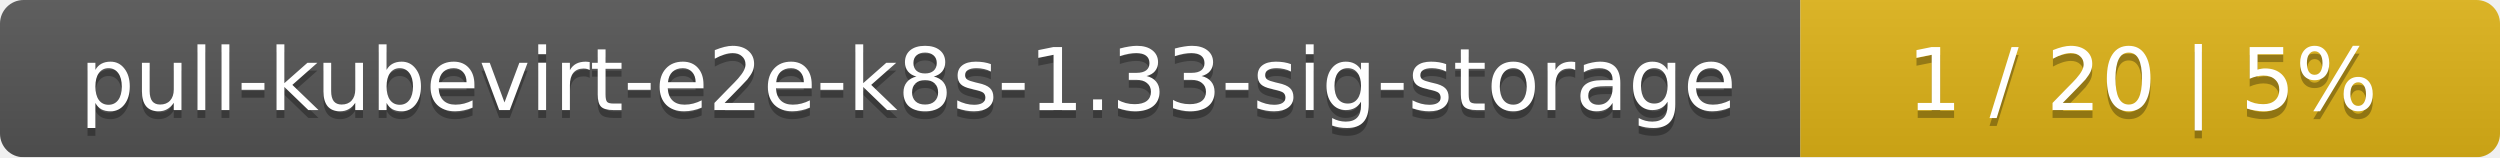
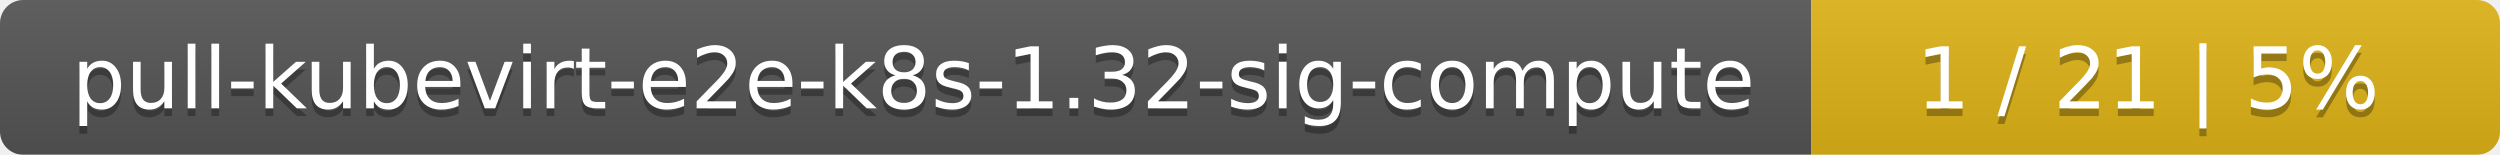
- <svg xmlns="http://www.w3.org/2000/svg" width="318" height="20">
+ <svg xmlns="http://www.w3.org/2000/svg" width="323" height="20">
  <linearGradient id="smooth" x2="0" y2="100%">
    <stop offset="0" stop-color="#bbb" stop-opacity=".1" />
    <stop offset="1" stop-opacity=".1" />
  </linearGradient>
  <mask id="round">
-     <rect width="318" height="20" rx="3" fill="#fff" />
+     <rect width="323" height="20" rx="3" fill="#fff" />
  </mask>
  <g mask="url(#round)">
-     <rect width="229" height="20" fill="#555" />
-     <rect x="229" width="89" height="20" fill="#dfb317" />
-     <rect width="318" height="20" fill="url(#smooth)" />
+     <rect width="234" height="20" fill="#555" />
+     <rect x="234" width="89" height="20" fill="#dfb317" />
+     <rect width="323" height="20" fill="url(#smooth)" />
  </g>
  <g fill="#fff" text-anchor="middle" font-family="DejaVu Sans,Verdana,Geneva,sans-serif" font-size="11">
-     <text x="115.5" y="15" fill="#010101" fill-opacity=".3">pull-kubevirt-e2e-k8s-1.33-sig-storage</text>
-     <text x="115.5" y="14">pull-kubevirt-e2e-k8s-1.33-sig-storage</text>
-     <text x="272.5" y="15" fill="#010101" fill-opacity=".3">1 / 20    |    5%</text>
-     <text x="272.5" y="14">1 / 20    |    5%</text>
+     <text x="118" y="15" fill="#010101" fill-opacity=".3">pull-kubevirt-e2e-k8s-1.32-sig-compute</text>
+     <text x="118" y="14">pull-kubevirt-e2e-k8s-1.32-sig-compute</text>
+     <text x="277.5" y="15" fill="#010101" fill-opacity=".3">1 / 21    |    5%</text>
+     <text x="277.5" y="14">1 / 21    |    5%</text>
  </g>
</svg>
